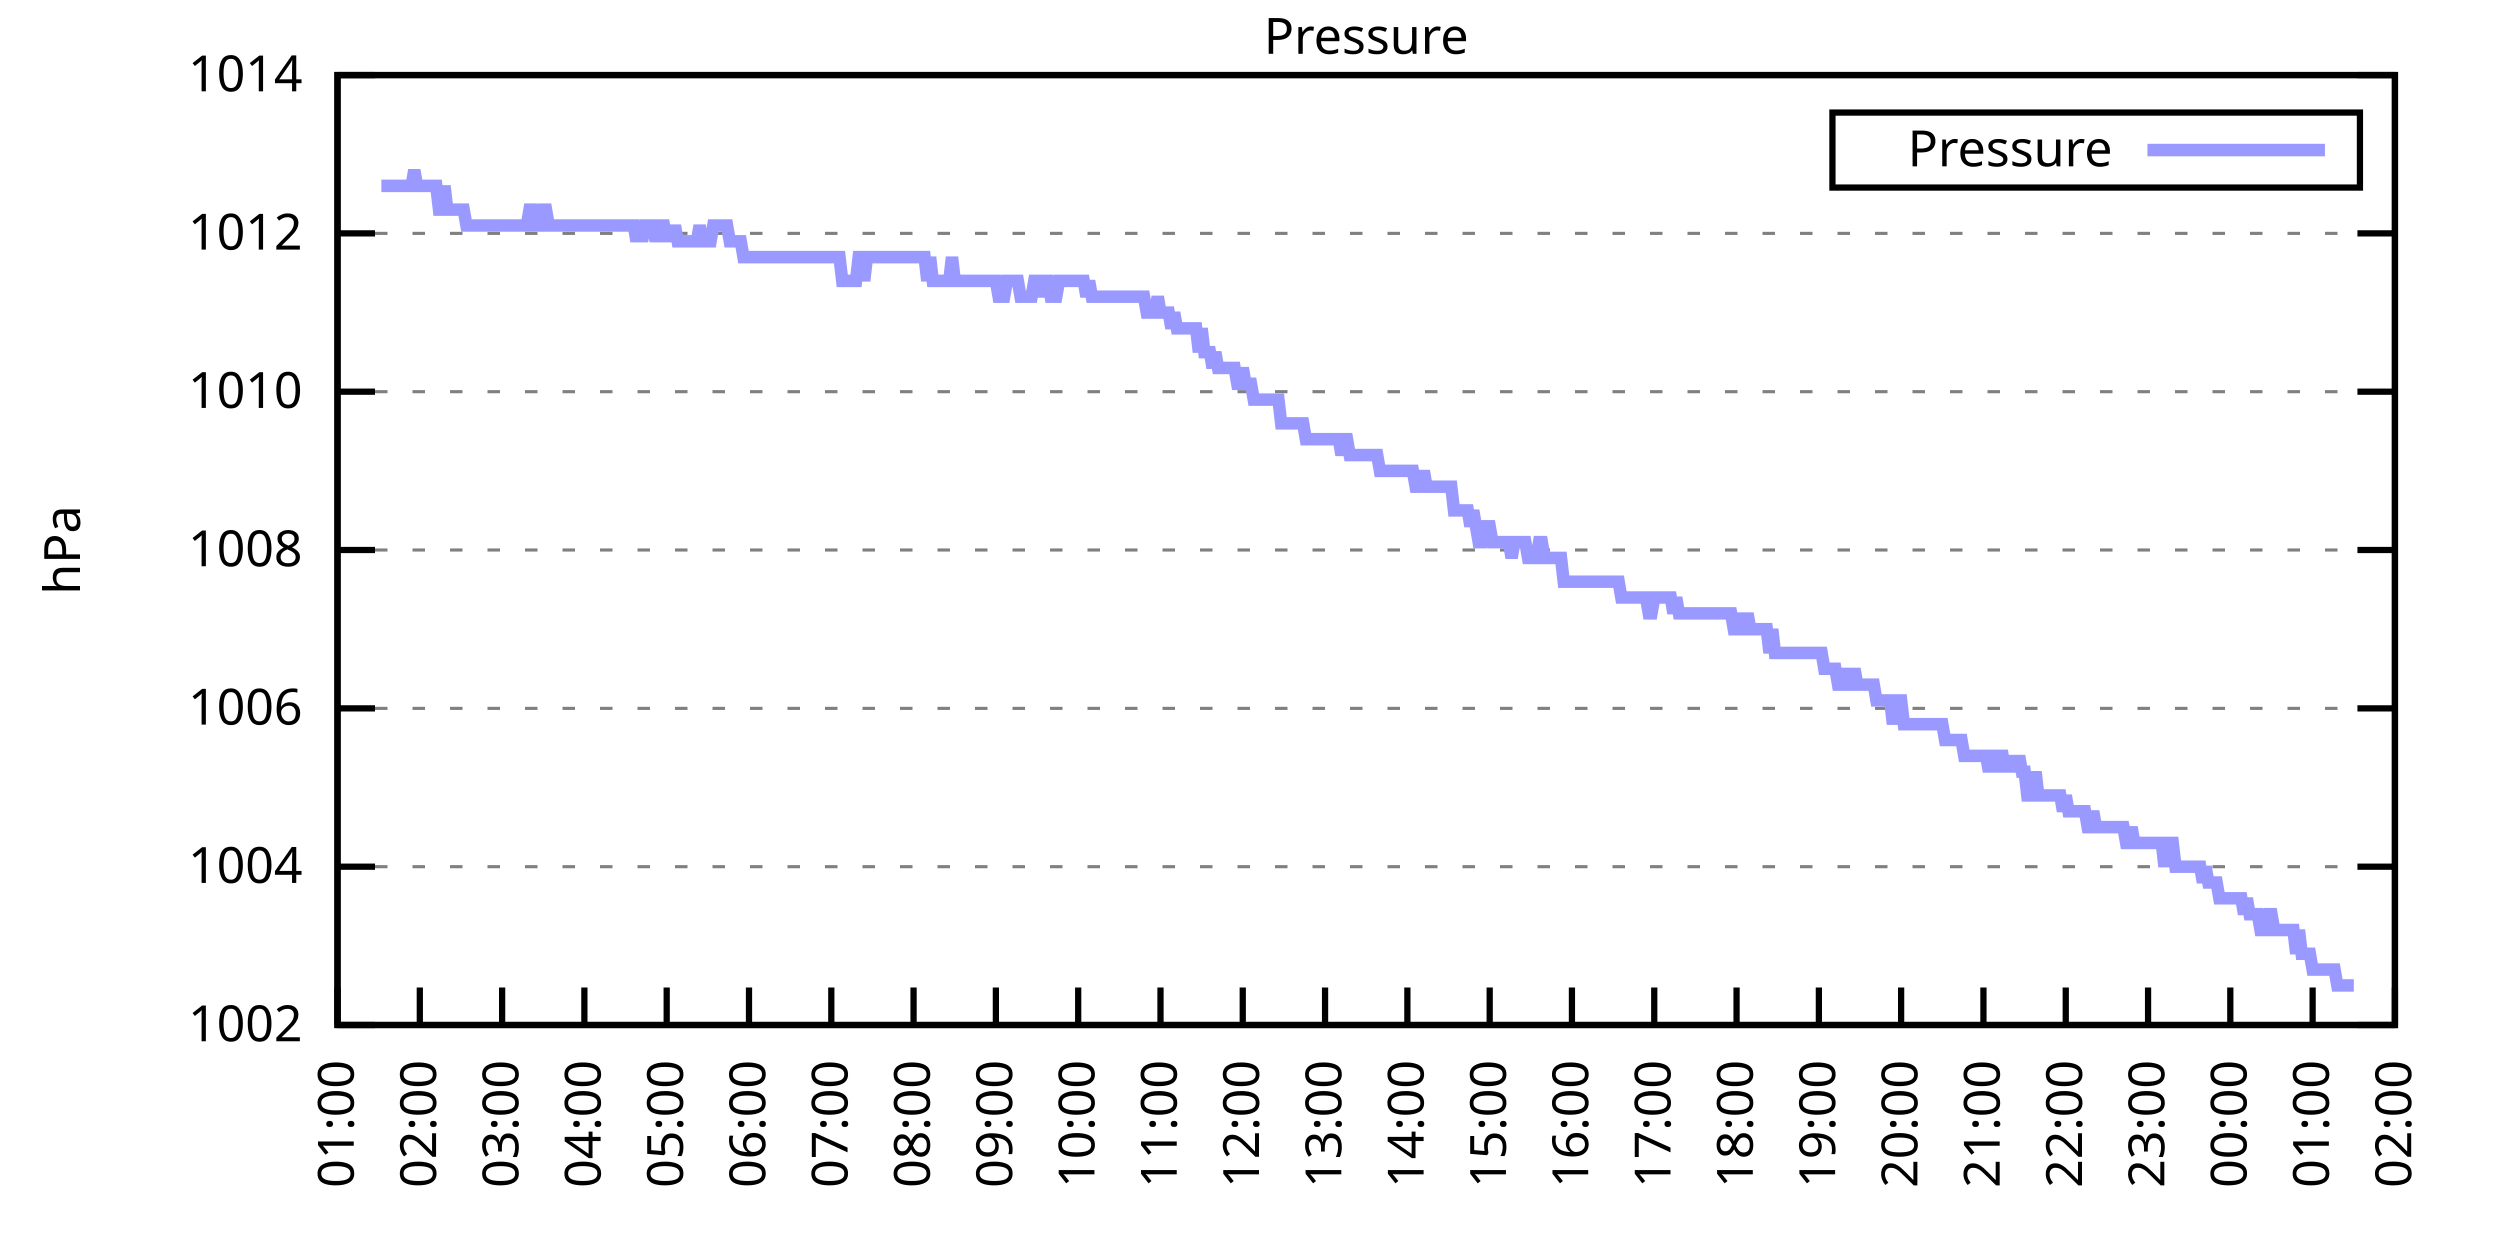
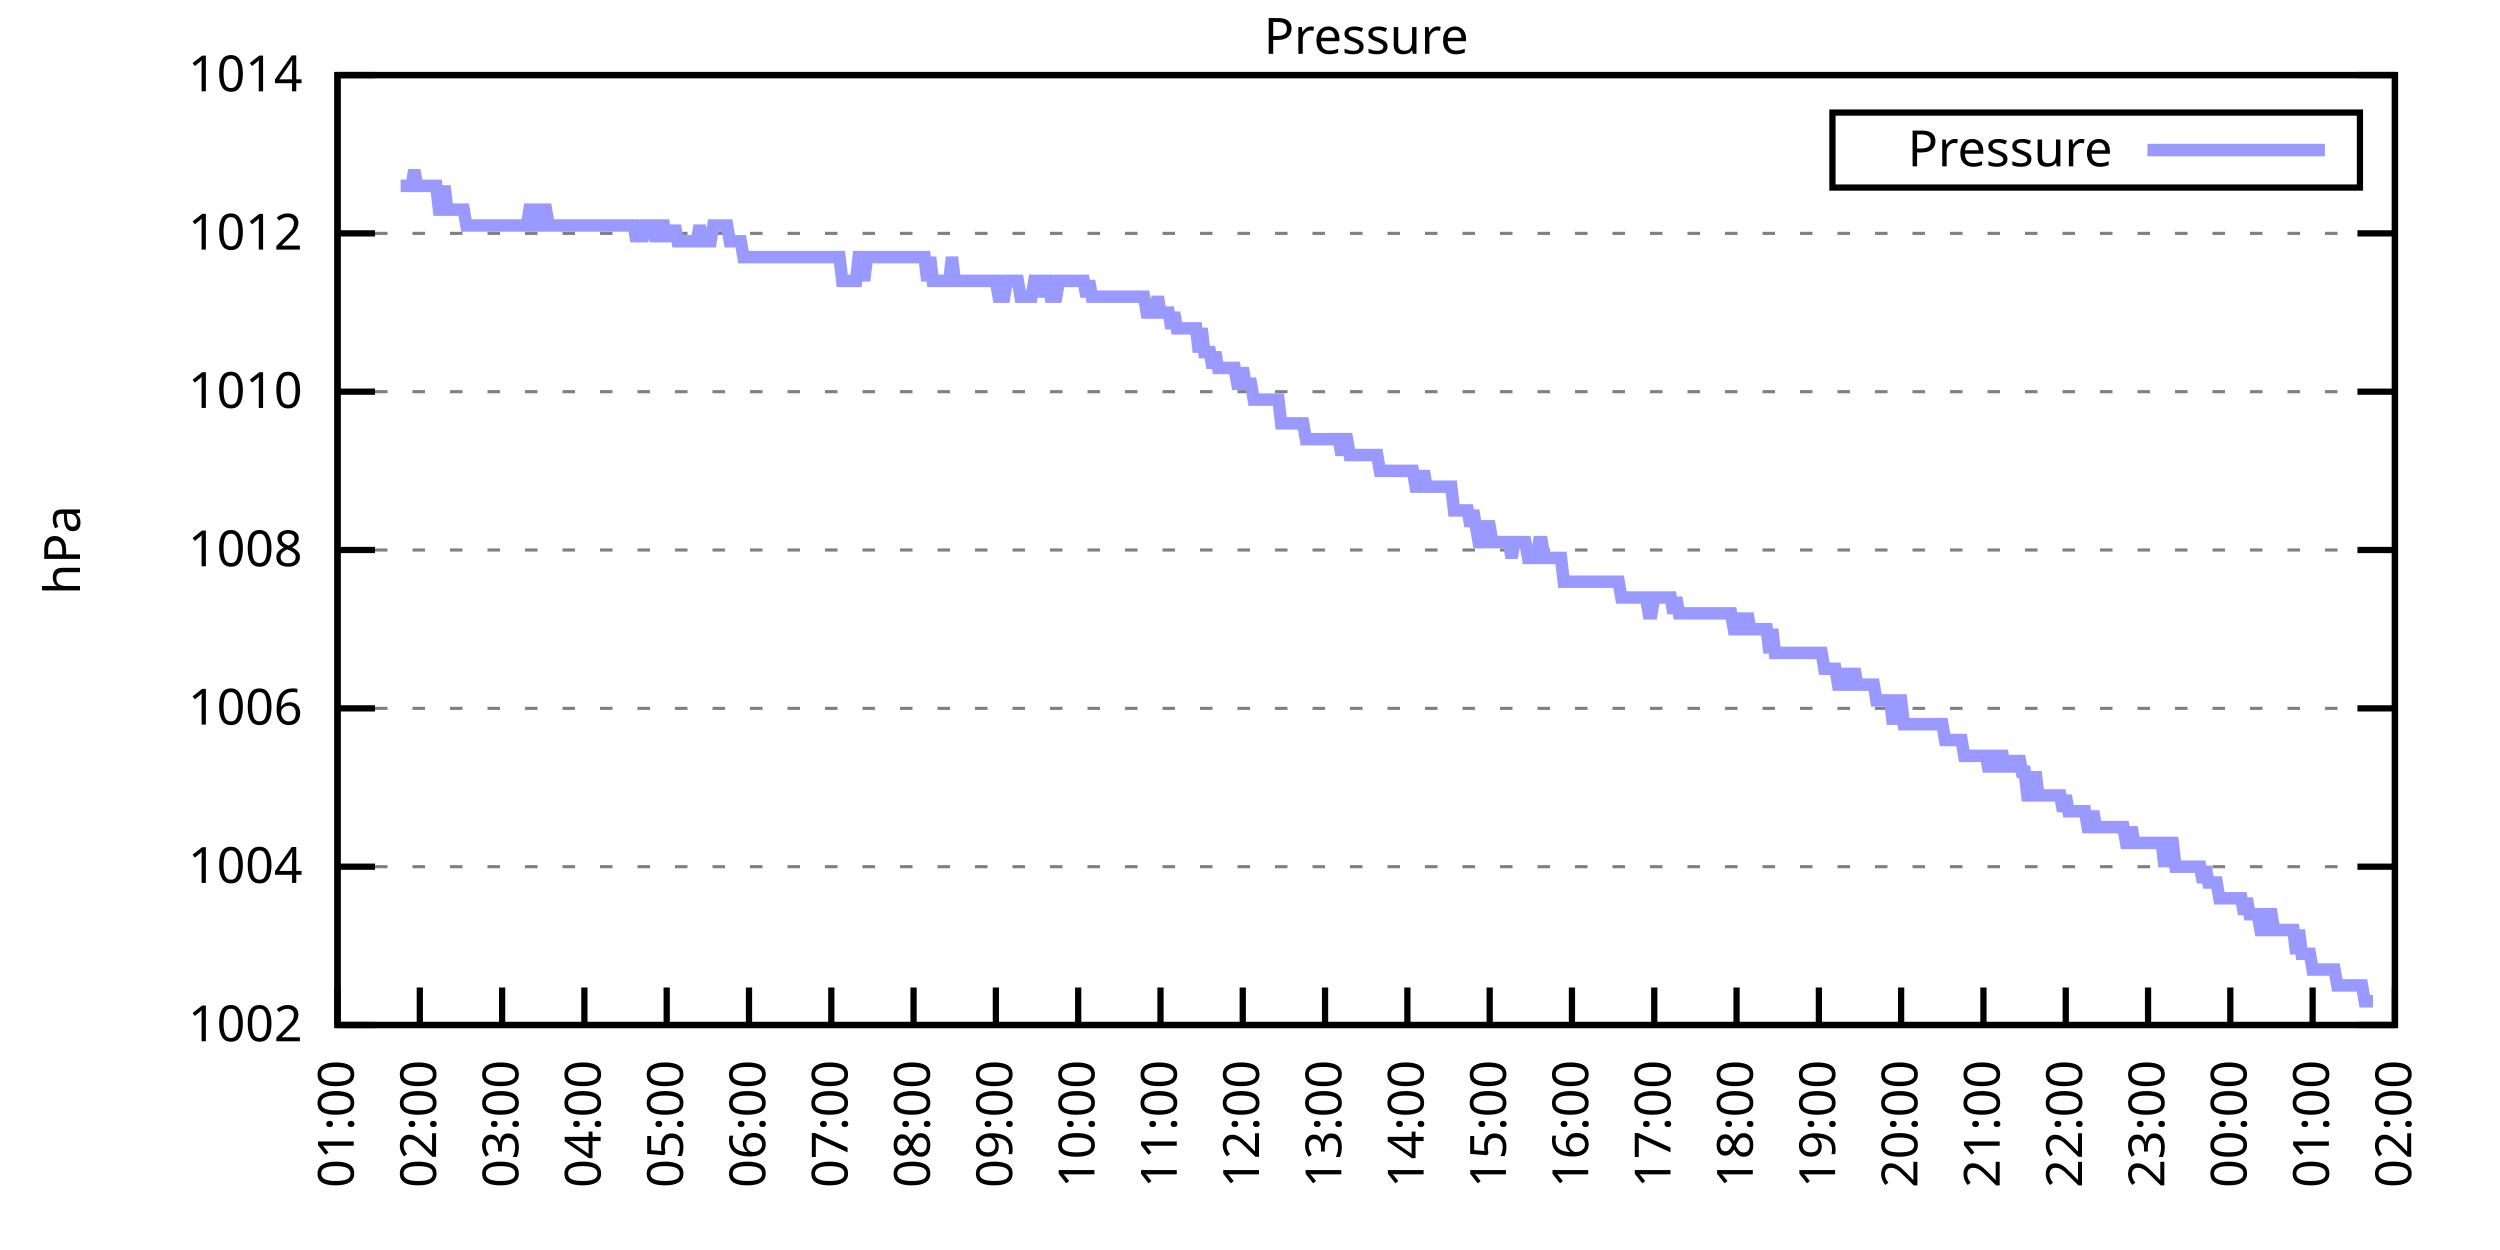
<svg xmlns="http://www.w3.org/2000/svg" xmlns:xlink="http://www.w3.org/1999/xlink" width="400" height="200" viewBox="0 0 400 200">
  <g id="gnuplot_canvas">
    <rect x="0" y="0" width="400" height="200" fill="none" />
    <defs>
      <circle id="gpDot" r="0.5" stroke-width="0.5" stroke="currentColor" />
      <path id="gpPt0" stroke-width="0.333" stroke="currentColor" d="M-1,0 h2 M0,-1 v2" />
      <path id="gpPt1" stroke-width="0.333" stroke="currentColor" d="M-1,-1 L1,1 M1,-1 L-1,1" />
      <path id="gpPt2" stroke-width="0.333" stroke="currentColor" d="M-1,0 L1,0 M0,-1 L0,1 M-1,-1 L1,1 M-1,1 L1,-1" />
      <rect id="gpPt3" stroke-width="0.333" stroke="currentColor" x="-1" y="-1" width="2" height="2" />
      <rect id="gpPt4" stroke-width="0.333" stroke="currentColor" fill="currentColor" x="-1" y="-1" width="2" height="2" />
      <circle id="gpPt5" stroke-width="0.333" stroke="currentColor" cx="0" cy="0" r="1" />
      <use xlink:href="#gpPt5" id="gpPt6" fill="currentColor" stroke="none" />
      <path id="gpPt7" stroke-width="0.333" stroke="currentColor" d="M0,-1.33 L-1.33,0.67 L1.33,0.67 z" />
      <use xlink:href="#gpPt7" id="gpPt8" fill="currentColor" stroke="none" />
      <use xlink:href="#gpPt7" id="gpPt9" stroke="currentColor" transform="rotate(180)" />
      <use xlink:href="#gpPt9" id="gpPt10" fill="currentColor" stroke="none" />
      <use xlink:href="#gpPt3" id="gpPt11" stroke="currentColor" transform="rotate(45)" />
      <use xlink:href="#gpPt11" id="gpPt12" fill="currentColor" stroke="none" />
      <path id="gpPt13" stroke-width="0.333" stroke="currentColor" d="M0,1.330 L1.265,0.411 L0.782,-1.067 L-0.782,-1.076 L-1.265,0.411 z" />
      <use xlink:href="#gpPt13" id="gpPt14" fill="currentColor" stroke="none" />
      <filter id="textbox" filterUnits="objectBoundingBox" x="0" y="0" height="1" width="1">
        <feFlood flood-color="white" flood-opacity="1" result="bgnd" />
        <feComposite in="SourceGraphic" in2="bgnd" operator="atop" />
      </filter>
      <filter id="greybox" filterUnits="objectBoundingBox" x="0" y="0" height="1" width="1">
        <feFlood flood-color="lightgrey" flood-opacity="1" result="grey" />
        <feComposite in="SourceGraphic" in2="grey" operator="atop" />
      </filter>
    </defs>
    <g fill="none" color="white" stroke="currentColor" stroke-width="1.00" stroke-linecap="butt" stroke-linejoin="miter">
</g>
    <g fill="none" color="black" stroke="currentColor" stroke-width="1.00" stroke-linecap="butt" stroke-linejoin="miter">
      <g stroke="none" shape-rendering="crispEdges">
        <polygon fill="rgb(255, 255, 255)" points="54.00,164.00 383.18,164.00 383.18,12.02 54.00,12.02 " />
      </g>
    </g>
    <g fill="none" color="black" stroke="currentColor" stroke-width="1.00" stroke-linecap="butt" stroke-linejoin="miter">
</g>
    <g fill="none" color="black" stroke="black" stroke-width="0.50" stroke-linecap="butt" stroke-linejoin="miter">
</g>
    <g fill="none" color="gray" stroke="currentColor" stroke-width="0.50" stroke-linecap="butt" stroke-linejoin="miter">
      <path stroke="gray" stroke-dasharray="2,4" class="gridline" d="M54.00,164.00 L383.19,164.00  " />
    </g>
    <g fill="none" color="gray" stroke="gray" stroke-width="1.00" stroke-linecap="butt" stroke-linejoin="miter">
</g>
    <g fill="none" color="black" stroke="currentColor" stroke-width="1.00" stroke-linecap="butt" stroke-linejoin="miter">
      <path stroke="black" d="M54.00,164.00 L60.00,164.00 M383.19,164.00 L377.19,164.00  " />
      <g transform="translate(48.40,166.60)" stroke="none" fill="black" font-family="Sans" font-size="8.00" text-anchor="end">
        <text>
          <tspan font-family="Sans"> 1002</tspan>
        </text>
      </g>
    </g>
    <g fill="none" color="black" stroke="currentColor" stroke-width="1.00" stroke-linecap="butt" stroke-linejoin="miter">
</g>
    <g fill="none" color="black" stroke="black" stroke-width="0.50" stroke-linecap="butt" stroke-linejoin="miter">
</g>
    <g fill="none" color="gray" stroke="currentColor" stroke-width="0.50" stroke-linecap="butt" stroke-linejoin="miter">
      <path stroke="gray" stroke-dasharray="2,4" class="gridline" d="M54.00,138.67 L383.19,138.67  " />
    </g>
    <g fill="none" color="gray" stroke="gray" stroke-width="1.00" stroke-linecap="butt" stroke-linejoin="miter">
</g>
    <g fill="none" color="black" stroke="currentColor" stroke-width="1.00" stroke-linecap="butt" stroke-linejoin="miter">
      <path stroke="black" d="M54.00,138.67 L60.00,138.67 M383.19,138.67 L377.19,138.67  " />
      <g transform="translate(48.40,141.27)" stroke="none" fill="black" font-family="Sans" font-size="8.00" text-anchor="end">
        <text>
          <tspan font-family="Sans"> 1004</tspan>
        </text>
      </g>
    </g>
    <g fill="none" color="black" stroke="currentColor" stroke-width="1.00" stroke-linecap="butt" stroke-linejoin="miter">
</g>
    <g fill="none" color="black" stroke="black" stroke-width="0.50" stroke-linecap="butt" stroke-linejoin="miter">
</g>
    <g fill="none" color="gray" stroke="currentColor" stroke-width="0.50" stroke-linecap="butt" stroke-linejoin="miter">
      <path stroke="gray" stroke-dasharray="2,4" class="gridline" d="M54.00,113.34 L383.19,113.34  " />
    </g>
    <g fill="none" color="gray" stroke="gray" stroke-width="1.00" stroke-linecap="butt" stroke-linejoin="miter">
</g>
    <g fill="none" color="black" stroke="currentColor" stroke-width="1.00" stroke-linecap="butt" stroke-linejoin="miter">
      <path stroke="black" d="M54.00,113.34 L60.00,113.34 M383.19,113.34 L377.19,113.34  " />
      <g transform="translate(48.40,115.94)" stroke="none" fill="black" font-family="Sans" font-size="8.00" text-anchor="end">
        <text>
          <tspan font-family="Sans"> 1006</tspan>
        </text>
      </g>
    </g>
    <g fill="none" color="black" stroke="currentColor" stroke-width="1.00" stroke-linecap="butt" stroke-linejoin="miter">
</g>
    <g fill="none" color="black" stroke="black" stroke-width="0.50" stroke-linecap="butt" stroke-linejoin="miter">
</g>
    <g fill="none" color="gray" stroke="currentColor" stroke-width="0.50" stroke-linecap="butt" stroke-linejoin="miter">
      <path stroke="gray" stroke-dasharray="2,4" class="gridline" d="M54.00,88.00 L383.19,88.00  " />
    </g>
    <g fill="none" color="gray" stroke="gray" stroke-width="1.00" stroke-linecap="butt" stroke-linejoin="miter">
</g>
    <g fill="none" color="black" stroke="currentColor" stroke-width="1.00" stroke-linecap="butt" stroke-linejoin="miter">
      <path stroke="black" d="M54.00,88.00 L60.00,88.00 M383.19,88.00 L377.19,88.00  " />
      <g transform="translate(48.40,90.60)" stroke="none" fill="black" font-family="Sans" font-size="8.00" text-anchor="end">
        <text>
          <tspan font-family="Sans"> 1008</tspan>
        </text>
      </g>
    </g>
    <g fill="none" color="black" stroke="currentColor" stroke-width="1.00" stroke-linecap="butt" stroke-linejoin="miter">
</g>
    <g fill="none" color="black" stroke="black" stroke-width="0.50" stroke-linecap="butt" stroke-linejoin="miter">
</g>
    <g fill="none" color="gray" stroke="currentColor" stroke-width="0.50" stroke-linecap="butt" stroke-linejoin="miter">
      <path stroke="gray" stroke-dasharray="2,4" class="gridline" d="M54.00,62.67 L383.19,62.67  " />
    </g>
    <g fill="none" color="gray" stroke="gray" stroke-width="1.00" stroke-linecap="butt" stroke-linejoin="miter">
</g>
    <g fill="none" color="black" stroke="currentColor" stroke-width="1.00" stroke-linecap="butt" stroke-linejoin="miter">
      <path stroke="black" d="M54.00,62.67 L60.00,62.67 M383.19,62.67 L377.19,62.67  " />
      <g transform="translate(48.40,65.27)" stroke="none" fill="black" font-family="Sans" font-size="8.00" text-anchor="end">
        <text>
          <tspan font-family="Sans"> 1010</tspan>
        </text>
      </g>
    </g>
    <g fill="none" color="black" stroke="currentColor" stroke-width="1.00" stroke-linecap="butt" stroke-linejoin="miter">
</g>
    <g fill="none" color="black" stroke="black" stroke-width="0.50" stroke-linecap="butt" stroke-linejoin="miter">
</g>
    <g fill="none" color="gray" stroke="currentColor" stroke-width="0.50" stroke-linecap="butt" stroke-linejoin="miter">
      <path stroke="gray" stroke-dasharray="2,4" class="gridline" d="M54.00,37.34 L383.19,37.34  " />
    </g>
    <g fill="none" color="gray" stroke="gray" stroke-width="1.00" stroke-linecap="butt" stroke-linejoin="miter">
</g>
    <g fill="none" color="black" stroke="currentColor" stroke-width="1.00" stroke-linecap="butt" stroke-linejoin="miter">
      <path stroke="black" d="M54.00,37.34 L60.00,37.34 M383.19,37.34 L377.19,37.34  " />
      <g transform="translate(48.40,39.94)" stroke="none" fill="black" font-family="Sans" font-size="8.00" text-anchor="end">
        <text>
          <tspan font-family="Sans"> 1012</tspan>
        </text>
      </g>
    </g>
    <g fill="none" color="black" stroke="currentColor" stroke-width="1.00" stroke-linecap="butt" stroke-linejoin="miter">
</g>
    <g fill="none" color="black" stroke="black" stroke-width="0.50" stroke-linecap="butt" stroke-linejoin="miter">
</g>
    <g fill="none" color="gray" stroke="currentColor" stroke-width="0.50" stroke-linecap="butt" stroke-linejoin="miter">
      <path stroke="gray" stroke-dasharray="2,4" class="gridline" d="M54.00,12.01 L383.19,12.01  " />
    </g>
    <g fill="none" color="gray" stroke="gray" stroke-width="1.00" stroke-linecap="butt" stroke-linejoin="miter">
</g>
    <g fill="none" color="black" stroke="currentColor" stroke-width="1.00" stroke-linecap="butt" stroke-linejoin="miter">
      <path stroke="black" d="M54.00,12.01 L60.00,12.01 M383.19,12.01 L377.19,12.01  " />
      <g transform="translate(48.40,14.61)" stroke="none" fill="black" font-family="Sans" font-size="8.00" text-anchor="end">
        <text>
          <tspan font-family="Sans"> 1014</tspan>
        </text>
      </g>
    </g>
    <g fill="none" color="black" stroke="currentColor" stroke-width="1.00" stroke-linecap="butt" stroke-linejoin="miter">
      <path stroke="black" d="M54.00,164.00 L54.00,158.00  " />
      <g transform="translate(56.60,169.60) rotate(270.00)" stroke="none" fill="black" font-family="Sans" font-size="8.00" text-anchor="end">
        <text>
          <tspan font-family="Sans">01:00</tspan>
        </text>
      </g>
    </g>
    <g fill="none" color="black" stroke="currentColor" stroke-width="1.00" stroke-linecap="butt" stroke-linejoin="miter">
      <path stroke="black" d="M67.17,164.00 L67.17,158.00  " />
      <g transform="translate(69.77,169.60) rotate(270.00)" stroke="none" fill="black" font-family="Sans" font-size="8.00" text-anchor="end">
        <text>
          <tspan font-family="Sans">02:00</tspan>
        </text>
      </g>
    </g>
    <g fill="none" color="black" stroke="currentColor" stroke-width="1.00" stroke-linecap="butt" stroke-linejoin="miter">
      <path stroke="black" d="M80.34,164.00 L80.34,158.00  " />
      <g transform="translate(82.94,169.60) rotate(270.00)" stroke="none" fill="black" font-family="Sans" font-size="8.00" text-anchor="end">
        <text>
          <tspan font-family="Sans">03:00</tspan>
        </text>
      </g>
    </g>
    <g fill="none" color="black" stroke="currentColor" stroke-width="1.00" stroke-linecap="butt" stroke-linejoin="miter">
      <path stroke="black" d="M93.50,164.00 L93.50,158.00  " />
      <g transform="translate(96.10,169.60) rotate(270.00)" stroke="none" fill="black" font-family="Sans" font-size="8.00" text-anchor="end">
        <text>
          <tspan font-family="Sans">04:00</tspan>
        </text>
      </g>
    </g>
    <g fill="none" color="black" stroke="currentColor" stroke-width="1.00" stroke-linecap="butt" stroke-linejoin="miter">
      <path stroke="black" d="M106.67,164.00 L106.67,158.00  " />
      <g transform="translate(109.27,169.60) rotate(270.00)" stroke="none" fill="black" font-family="Sans" font-size="8.00" text-anchor="end">
        <text>
          <tspan font-family="Sans">05:00</tspan>
        </text>
      </g>
    </g>
    <g fill="none" color="black" stroke="currentColor" stroke-width="1.00" stroke-linecap="butt" stroke-linejoin="miter">
      <path stroke="black" d="M119.84,164.00 L119.84,158.00  " />
      <g transform="translate(122.44,169.60) rotate(270.00)" stroke="none" fill="black" font-family="Sans" font-size="8.00" text-anchor="end">
        <text>
          <tspan font-family="Sans">06:00</tspan>
        </text>
      </g>
    </g>
    <g fill="none" color="black" stroke="currentColor" stroke-width="1.00" stroke-linecap="butt" stroke-linejoin="miter">
      <path stroke="black" d="M133.01,164.00 L133.01,158.00  " />
      <g transform="translate(135.61,169.60) rotate(270.00)" stroke="none" fill="black" font-family="Sans" font-size="8.00" text-anchor="end">
        <text>
          <tspan font-family="Sans">07:00</tspan>
        </text>
      </g>
    </g>
    <g fill="none" color="black" stroke="currentColor" stroke-width="1.00" stroke-linecap="butt" stroke-linejoin="miter">
      <path stroke="black" d="M146.17,164.00 L146.17,158.00  " />
      <g transform="translate(148.77,169.60) rotate(270.00)" stroke="none" fill="black" font-family="Sans" font-size="8.00" text-anchor="end">
        <text>
          <tspan font-family="Sans">08:00</tspan>
        </text>
      </g>
    </g>
    <g fill="none" color="black" stroke="currentColor" stroke-width="1.00" stroke-linecap="butt" stroke-linejoin="miter">
      <path stroke="black" d="M159.34,164.00 L159.34,158.00  " />
      <g transform="translate(161.94,169.60) rotate(270.00)" stroke="none" fill="black" font-family="Sans" font-size="8.00" text-anchor="end">
        <text>
          <tspan font-family="Sans">09:00</tspan>
        </text>
      </g>
    </g>
    <g fill="none" color="black" stroke="currentColor" stroke-width="1.00" stroke-linecap="butt" stroke-linejoin="miter">
      <path stroke="black" d="M172.51,164.00 L172.51,158.00  " />
      <g transform="translate(175.11,169.60) rotate(270.00)" stroke="none" fill="black" font-family="Sans" font-size="8.00" text-anchor="end">
        <text>
          <tspan font-family="Sans">10:00</tspan>
        </text>
      </g>
    </g>
    <g fill="none" color="black" stroke="currentColor" stroke-width="1.00" stroke-linecap="butt" stroke-linejoin="miter">
      <path stroke="black" d="M185.68,164.00 L185.68,158.00  " />
      <g transform="translate(188.28,169.60) rotate(270.00)" stroke="none" fill="black" font-family="Sans" font-size="8.00" text-anchor="end">
        <text>
          <tspan font-family="Sans">11:00</tspan>
        </text>
      </g>
    </g>
    <g fill="none" color="black" stroke="currentColor" stroke-width="1.00" stroke-linecap="butt" stroke-linejoin="miter">
      <path stroke="black" d="M198.84,164.00 L198.84,158.00  " />
      <g transform="translate(201.44,169.60) rotate(270.00)" stroke="none" fill="black" font-family="Sans" font-size="8.00" text-anchor="end">
        <text>
          <tspan font-family="Sans">12:00</tspan>
        </text>
      </g>
    </g>
    <g fill="none" color="black" stroke="currentColor" stroke-width="1.00" stroke-linecap="butt" stroke-linejoin="miter">
      <path stroke="black" d="M212.01,164.00 L212.01,158.00  " />
      <g transform="translate(214.61,169.60) rotate(270.00)" stroke="none" fill="black" font-family="Sans" font-size="8.00" text-anchor="end">
        <text>
          <tspan font-family="Sans">13:00</tspan>
        </text>
      </g>
    </g>
    <g fill="none" color="black" stroke="currentColor" stroke-width="1.00" stroke-linecap="butt" stroke-linejoin="miter">
      <path stroke="black" d="M225.18,164.00 L225.18,158.00  " />
      <g transform="translate(227.78,169.60) rotate(270.00)" stroke="none" fill="black" font-family="Sans" font-size="8.00" text-anchor="end">
        <text>
          <tspan font-family="Sans">14:00</tspan>
        </text>
      </g>
    </g>
    <g fill="none" color="black" stroke="currentColor" stroke-width="1.00" stroke-linecap="butt" stroke-linejoin="miter">
      <path stroke="black" d="M238.35,164.00 L238.35,158.00  " />
      <g transform="translate(240.95,169.60) rotate(270.00)" stroke="none" fill="black" font-family="Sans" font-size="8.00" text-anchor="end">
        <text>
          <tspan font-family="Sans">15:00</tspan>
        </text>
      </g>
    </g>
    <g fill="none" color="black" stroke="currentColor" stroke-width="1.00" stroke-linecap="butt" stroke-linejoin="miter">
      <path stroke="black" d="M251.51,164.00 L251.51,158.00  " />
      <g transform="translate(254.11,169.60) rotate(270.00)" stroke="none" fill="black" font-family="Sans" font-size="8.00" text-anchor="end">
        <text>
          <tspan font-family="Sans">16:00</tspan>
        </text>
      </g>
    </g>
    <g fill="none" color="black" stroke="currentColor" stroke-width="1.00" stroke-linecap="butt" stroke-linejoin="miter">
      <path stroke="black" d="M264.68,164.00 L264.68,158.00  " />
      <g transform="translate(267.28,169.60) rotate(270.00)" stroke="none" fill="black" font-family="Sans" font-size="8.00" text-anchor="end">
        <text>
          <tspan font-family="Sans">17:00</tspan>
        </text>
      </g>
    </g>
    <g fill="none" color="black" stroke="currentColor" stroke-width="1.00" stroke-linecap="butt" stroke-linejoin="miter">
      <path stroke="black" d="M277.85,164.00 L277.85,158.00  " />
      <g transform="translate(280.45,169.60) rotate(270.00)" stroke="none" fill="black" font-family="Sans" font-size="8.00" text-anchor="end">
        <text>
          <tspan font-family="Sans">18:00</tspan>
        </text>
      </g>
    </g>
    <g fill="none" color="black" stroke="currentColor" stroke-width="1.00" stroke-linecap="butt" stroke-linejoin="miter">
      <path stroke="black" d="M291.02,164.00 L291.02,158.00  " />
      <g transform="translate(293.62,169.60) rotate(270.00)" stroke="none" fill="black" font-family="Sans" font-size="8.00" text-anchor="end">
        <text>
          <tspan font-family="Sans">19:00</tspan>
        </text>
      </g>
    </g>
    <g fill="none" color="black" stroke="currentColor" stroke-width="1.00" stroke-linecap="butt" stroke-linejoin="miter">
      <path stroke="black" d="M304.18,164.00 L304.18,158.00  " />
      <g transform="translate(306.78,169.60) rotate(270.00)" stroke="none" fill="black" font-family="Sans" font-size="8.00" text-anchor="end">
        <text>
          <tspan font-family="Sans">20:00</tspan>
        </text>
      </g>
    </g>
    <g fill="none" color="black" stroke="currentColor" stroke-width="1.00" stroke-linecap="butt" stroke-linejoin="miter">
      <path stroke="black" d="M317.35,164.00 L317.35,158.00  " />
      <g transform="translate(319.95,169.60) rotate(270.00)" stroke="none" fill="black" font-family="Sans" font-size="8.00" text-anchor="end">
        <text>
          <tspan font-family="Sans">21:00</tspan>
        </text>
      </g>
    </g>
    <g fill="none" color="black" stroke="currentColor" stroke-width="1.00" stroke-linecap="butt" stroke-linejoin="miter">
      <path stroke="black" d="M330.52,164.00 L330.52,158.00  " />
      <g transform="translate(333.12,169.60) rotate(270.00)" stroke="none" fill="black" font-family="Sans" font-size="8.00" text-anchor="end">
        <text>
          <tspan font-family="Sans">22:00</tspan>
        </text>
      </g>
    </g>
    <g fill="none" color="black" stroke="currentColor" stroke-width="1.00" stroke-linecap="butt" stroke-linejoin="miter">
      <path stroke="black" d="M343.69,164.00 L343.69,158.00  " />
      <g transform="translate(346.29,169.60) rotate(270.00)" stroke="none" fill="black" font-family="Sans" font-size="8.00" text-anchor="end">
        <text>
          <tspan font-family="Sans">23:00</tspan>
        </text>
      </g>
    </g>
    <g fill="none" color="black" stroke="currentColor" stroke-width="1.00" stroke-linecap="butt" stroke-linejoin="miter">
      <path stroke="black" d="M356.85,164.00 L356.85,158.00  " />
      <g transform="translate(359.45,169.60) rotate(270.00)" stroke="none" fill="black" font-family="Sans" font-size="8.00" text-anchor="end">
        <text>
          <tspan font-family="Sans">00:00</tspan>
        </text>
      </g>
    </g>
    <g fill="none" color="black" stroke="currentColor" stroke-width="1.00" stroke-linecap="butt" stroke-linejoin="miter">
      <path stroke="black" d="M370.02,164.00 L370.02,158.00  " />
      <g transform="translate(372.62,169.60) rotate(270.00)" stroke="none" fill="black" font-family="Sans" font-size="8.00" text-anchor="end">
        <text>
          <tspan font-family="Sans">01:00</tspan>
        </text>
      </g>
    </g>
    <g fill="none" color="black" stroke="currentColor" stroke-width="1.00" stroke-linecap="butt" stroke-linejoin="miter">
      <path stroke="black" d="M383.19,164.00 L383.19,158.00  " />
      <g transform="translate(385.79,169.60) rotate(270.00)" stroke="none" fill="black" font-family="Sans" font-size="8.00" text-anchor="end">
        <text>
          <tspan font-family="Sans">02:00</tspan>
        </text>
      </g>
    </g>
    <g fill="none" color="black" stroke="currentColor" stroke-width="1.00" stroke-linecap="butt" stroke-linejoin="miter">
</g>
    <g fill="none" color="black" stroke="currentColor" stroke-width="1.00" stroke-linecap="butt" stroke-linejoin="miter">
      <path stroke="black" d="M54.00,12.01 L54.00,164.00 L383.19,164.00 L383.19,12.01 L54.00,12.01 Z  " />
    </g>
    <g fill="none" color="black" stroke="currentColor" stroke-width="1.00" stroke-linecap="butt" stroke-linejoin="miter">
</g>
    <g fill="none" color="black" stroke="currentColor" stroke-width="1.00" stroke-linecap="butt" stroke-linejoin="miter">
      <path stroke="black" d="M293.19,30.01 L293.19,18.01 L377.59,18.01 L377.59,30.01 L293.19,30.01 Z  " />
    </g>
    <g id="Pressure_plot_1">
      <g fill="none" color="white" stroke="black" stroke-width="2.00" stroke-linecap="butt" stroke-linejoin="miter">
</g>
      <g fill="none" color="black" stroke="currentColor" stroke-width="2.00" stroke-linecap="butt" stroke-linejoin="miter">
        <g transform="translate(337.99,26.61)" stroke="none" fill="black" font-family="Sans" font-size="8.00" text-anchor="end">
          <text>
            <tspan font-family="Sans">Pressure</tspan>
          </text>
        </g>
      </g>
      <g fill="none" color="black" stroke="currentColor" stroke-width="2.00" stroke-linecap="butt" stroke-linejoin="miter">
-         <path stroke="rgb(153, 153, 255)" d="M343.59,24.01 L371.99,24.01 M61.02,29.74 L61.46,29.74 L61.90,29.74 L62.34,29.74 L62.78,29.74 L63.22,29.74   L63.66,29.74 L64.10,29.74 L64.53,29.74 L64.97,29.74 L65.41,29.74 L65.85,29.74 L66.29,27.21 L66.73,29.74   L67.17,29.74 L67.61,29.74 L68.05,29.74 L68.48,29.74 L68.92,29.74 L69.36,29.74 L69.80,29.74 L70.24,33.54   L70.68,33.54 L71.12,29.74 L71.56,33.54 L72.00,33.54 L72.43,33.54 L72.87,33.54 L73.31,33.54 L73.75,33.54   L74.19,33.54 L74.63,36.08 L75.07,36.08 L75.51,36.08 L75.95,36.08 L76.38,36.08 L76.82,36.08 L77.26,36.08   L77.70,36.08 L78.14,36.08 L78.58,36.08 L79.02,36.08 L79.46,36.08 L79.90,36.08 L80.34,36.08 L80.77,36.08   L81.21,36.08 L81.65,36.08 L82.09,36.08 L82.53,36.08 L82.97,36.08 L83.41,36.08 L83.85,36.08 L84.29,36.08   L84.72,33.54 L85.16,33.54 L85.60,36.08 L86.04,36.08 L86.48,36.08 L86.92,33.54 L87.36,33.54 L87.80,36.08   L88.24,36.08 L88.67,36.08 L89.11,36.08 L89.55,36.08 L89.99,36.08 L90.43,36.08 L90.87,36.08 L91.31,36.08   L91.75,36.08 L92.19,36.08 L92.62,36.08 L93.06,36.08 L93.50,36.08 L93.94,36.08 L94.38,36.08 L94.82,36.08   L95.26,36.08 L95.70,36.08 L96.14,36.08 L96.58,36.08 L97.01,36.08 L97.45,36.08 L97.89,36.08 L98.33,36.08   L98.77,36.08 L99.21,36.08 L99.65,36.08 L100.09,36.08 L100.53,36.08 L100.96,36.08 L101.40,36.08 L101.84,38.61   L102.28,36.08 L102.72,38.61 L103.16,36.08 L103.60,36.08 L104.04,36.08 L104.48,36.08 L104.91,38.61 L105.35,36.08   L105.79,36.08 L106.23,36.08 L106.67,38.61 L107.11,36.08 L107.55,38.61 L107.99,36.08 L108.43,38.61 L108.87,38.61   L109.30,38.61 L109.74,38.61 L110.18,38.61 L110.62,38.61 L111.06,38.61 L111.50,38.61 L111.94,36.08 L112.38,38.61   L112.82,38.61 L113.25,38.61 L113.69,38.61 L114.13,36.08 L114.57,36.08 L115.01,36.08 L115.45,36.08 L115.89,36.08   L116.33,36.08 L116.77,38.61 L117.20,38.61 L117.64,38.61 L118.08,38.61 L118.52,38.61 L118.96,41.14 L119.40,41.14   L119.84,41.14 L120.28,41.14 L120.72,41.14 L121.15,41.14 L121.59,41.14 L122.03,41.14 L122.47,41.14 L122.91,41.14   L123.35,41.14 L123.79,41.14 L124.23,41.14 L124.67,41.14 L125.11,41.14 L125.54,41.14 L125.98,41.14 L126.42,41.14   L126.86,41.14 L127.30,41.14 L127.74,41.14 L128.18,41.14 L128.62,41.14 L129.06,41.14 L129.49,41.14 L129.93,41.14   L130.37,41.14 L130.81,41.14 L131.25,41.14 L131.69,41.14 L132.13,41.14 L132.57,41.14 L133.01,41.14 L133.44,41.14   L133.88,41.14 L134.32,41.14 L134.76,44.94 L135.20,44.94 L135.64,44.94 L136.08,44.94 L136.52,44.94 L136.96,44.94   L137.39,41.14 L137.83,41.14 L138.27,44.94 L138.71,41.14 L139.15,41.14 L139.59,41.14 L140.03,41.14 L140.47,41.14   L140.91,41.14 L141.35,41.14 L141.78,41.14 L142.22,41.14 L142.66,41.14 L143.10,41.14 L143.54,41.14 L143.98,41.14   L144.42,41.14 L144.86,41.14 L145.30,41.14 L145.73,41.14 L146.17,41.14 L146.61,41.14 L147.05,41.14 L147.49,41.14   L147.93,41.14 L148.37,44.94 L148.81,41.14 L149.25,44.94 L149.68,44.94 L150.12,44.94 L150.56,44.94 L151.00,44.94   L151.44,44.94 L151.88,44.94 L152.32,41.14 L152.76,44.94 L153.20,44.94 L153.63,44.94 L154.07,44.94 L154.51,44.94   L154.95,44.94 L155.39,44.94 L155.83,44.94 L156.27,44.94 L156.71,44.94 L157.15,44.94 L157.59,44.94 L158.02,44.94   L158.46,44.94 L158.90,44.94 L159.34,44.94 L159.78,47.47 L160.22,47.47 L160.66,47.47 L161.10,44.94 L161.54,44.94   L161.97,44.94 L162.41,44.94 L162.85,44.94 L163.29,47.47 L163.73,47.47 L164.17,47.47 L164.61,47.47 L165.05,47.47   L165.49,44.94 L165.92,44.94 L166.36,47.47 L166.80,44.94 L167.24,44.94 L167.68,44.94 L168.12,47.47 L168.56,47.47   L169.00,47.47 L169.44,44.94 L169.87,44.94 L170.31,44.94 L170.75,44.94 L171.19,44.94 L171.63,44.94 L172.07,44.94   L172.51,44.94 L172.95,44.94 L173.39,44.94 L173.83,47.47 L174.26,44.94 L174.70,47.47 L175.14,47.47 L175.58,47.47   L176.02,47.47 L176.46,47.47 L176.90,47.47 L177.34,47.47 L177.78,47.47 L178.21,47.47 L178.65,47.47 L179.09,47.47   L179.53,47.47 L179.97,47.47 L180.41,47.47 L180.85,47.47 L181.29,47.47 L181.73,47.47 L182.16,47.47 L182.60,47.47   L183.04,47.47 L183.48,50.01 L183.92,50.01 L184.36,50.01 L184.80,50.01 L185.24,47.47 L185.68,50.01 L186.11,50.01   L186.55,50.01 L186.99,50.01 L187.43,52.54 L187.87,50.01 L188.31,52.54 L188.75,52.54 L189.19,52.54 L189.63,52.54   L190.07,52.54 L190.50,52.54 L190.94,52.54 L191.38,52.54 L191.82,56.34 L192.26,52.54 L192.70,56.34 L193.14,56.34   L193.58,56.34 L194.02,58.87 L194.45,56.34 L194.89,58.87 L195.33,58.87 L195.77,58.87 L196.21,58.87 L196.65,58.87   L197.09,58.87 L197.53,58.87 L197.97,61.41 L198.40,61.41 L198.84,58.87 L199.28,61.41 L199.72,61.41 L200.16,61.41   L200.60,63.94 L201.04,63.94 L201.48,63.94 L201.92,63.94 L202.35,63.94 L202.79,63.94 L203.23,63.94 L203.67,63.94   L204.11,63.94 L204.55,63.94 L204.99,67.74 L205.43,67.74 L205.87,67.74 L206.31,67.74 L206.74,67.74 L207.18,67.74   L207.62,67.74 L208.06,67.74 L208.50,67.74 L208.94,70.27 L209.38,70.27 L209.82,70.27 L210.26,70.27 L210.69,70.27   L211.13,70.27 L211.57,70.27 L212.01,70.27 L212.45,70.27 L212.89,70.27 L213.33,70.27 L213.77,70.27 L214.21,70.27   L214.64,72.81 L215.08,70.27 L215.52,70.27 L215.96,72.81 L216.40,72.81 L216.84,72.81 L217.28,72.81 L217.72,72.81   L218.16,72.81 L218.60,72.81 L219.03,72.81 L219.47,72.81 L219.91,72.81 L220.35,72.81 L220.79,75.34 L221.23,75.34   L221.67,75.34 L222.11,75.34 L222.55,75.34 L222.98,75.34 L223.42,75.34 L223.86,75.34 L224.30,75.34 L224.74,75.34   L225.18,75.34 L225.62,75.34 L226.06,75.34 L226.50,77.87 L226.93,77.87 L227.37,77.87 L227.81,75.34 L228.25,77.87   L228.69,77.87 L229.13,77.87 L229.57,77.87 L230.01,77.87 L230.45,77.87 L230.88,77.87 L231.32,77.87 L231.76,77.87   L232.20,77.87 L232.64,81.67 L233.08,81.67 L233.52,81.67 L233.96,81.67 L234.40,81.67 L234.84,81.67 L235.27,84.21   L235.71,81.67 L236.15,84.21 L236.59,86.74 L237.03,86.74 L237.47,84.21 L237.91,84.21 L238.35,84.21 L238.79,86.74   L239.22,86.74 L239.66,86.74 L240.10,86.74 L240.54,86.74 L240.98,86.74 L241.42,86.74 L241.86,89.27 L242.30,86.74   L242.74,86.74 L243.17,86.74 L243.61,86.74 L244.05,86.74 L244.49,89.27 L244.93,89.27 L245.37,89.27 L245.81,89.27   L246.25,86.74 L246.69,86.74 L247.12,89.27 L247.56,89.27 L248.00,89.27 L248.44,89.27 L248.88,89.27 L249.32,89.27   L249.76,89.27 L250.20,93.07 L250.64,93.07 L251.08,93.07 L251.51,93.07 L251.95,93.07 L252.39,93.07 L252.83,93.07   L253.27,93.07 L253.71,93.07 L254.15,93.07 L254.59,93.07 L255.03,93.07 L255.46,93.07 L255.90,93.07 L256.34,93.07   L256.78,93.07 L257.22,93.07 L257.66,93.07 L258.10,93.07 L258.54,93.07 L258.98,93.07 L259.41,95.60 L259.85,95.60   L260.29,95.60 L260.73,95.60 L261.17,95.60 L261.61,95.60 L262.05,95.60 L262.49,95.60 L262.93,95.60 L263.36,95.60   L263.80,98.14 L264.24,98.14 L264.68,95.60 L265.12,95.60 L265.56,95.60 L266.00,95.60 L266.44,95.60 L266.88,95.60   L267.32,95.60 L267.75,98.14 L268.19,95.60 L268.63,98.14 L269.07,98.14 L269.51,98.14 L269.95,98.14 L270.39,98.14   L270.83,98.14 L271.27,98.14 L271.70,98.14 L272.14,98.14 L272.58,98.14 L273.02,98.14 L273.46,98.14 L273.90,98.14   L274.34,98.14 L274.78,98.14 L275.22,98.14 L275.65,98.14 L276.09,98.14 L276.53,98.14 L276.97,98.14 L277.41,100.67   L277.85,100.67 L278.29,98.14 L278.73,100.67 L279.17,100.67 L279.60,98.14 L280.04,100.67 L280.48,100.67 L280.92,100.67   L281.36,100.67 L281.80,100.67 L282.24,100.67 L282.68,100.67 L283.12,104.47 L283.56,100.67 L283.99,104.47 L284.43,104.47   L284.87,104.47 L285.31,104.47 L285.75,104.47 L286.19,104.47 L286.63,104.47 L287.07,104.47 L287.51,104.47 L287.94,104.47   L288.38,104.47 L288.82,104.47 L289.26,104.47 L289.70,104.47 L290.14,104.47 L290.58,104.47 L291.02,104.47 L291.46,104.47   L291.89,107.00 L292.33,107.00 L292.77,107.00 L293.21,107.00 L293.65,107.00 L294.09,109.54 L294.53,109.54 L294.97,107.00   L295.41,109.54 L295.84,109.54 L296.28,109.54 L296.72,107.00 L297.16,109.54 L297.60,109.54 L298.04,109.54 L298.48,109.54   L298.92,109.54 L299.36,109.54 L299.80,109.54 L300.23,112.07 L300.67,112.07 L301.11,112.07 L301.55,112.07 L301.99,112.07   L302.43,112.07 L302.87,115.87 L303.31,112.07 L303.75,112.07 L304.18,112.07 L304.62,115.87 L305.06,115.87 L305.50,115.87   L305.94,115.87 L306.38,115.87 L306.82,115.87 L307.26,115.87 L307.70,115.87 L308.13,115.87 L308.57,115.87 L309.01,115.87   L309.45,115.87 L309.89,115.87 L310.33,115.87 L310.77,115.87 L311.21,118.40 L311.65,118.40 L312.08,118.40 L312.52,118.40   L312.96,118.40 L313.40,118.40 L313.84,118.40 L314.28,120.94 L314.72,120.94 L315.16,120.94 L315.60,120.94 L316.04,120.94   L316.47,120.94 L316.91,120.94 L317.35,120.94 L317.79,120.94 L318.23,123.47 L318.67,120.94 L319.11,120.94 L319.55,123.47   L319.99,120.94 L320.42,120.94 L320.86,123.47 L321.30,120.94 L321.74,123.47 L322.18,120.94 L322.62,123.47 L323.06,120.94   L323.50,123.47 L323.94,123.47 L324.37,127.27 L324.81,127.27 L325.25,127.27 L325.69,123.47 L326.13,127.27 L326.57,127.27   L327.01,127.27 L327.45,127.27 L327.89,127.27 L328.33,127.27 L328.76,127.27 L329.20,127.27 L329.64,127.27 L330.08,129.80   L330.52,127.27 L330.96,129.80 L331.40,129.80 L331.84,129.80 L332.28,129.80 L332.71,129.80 L333.15,129.80 L333.59,129.80   L334.03,132.34 L334.47,132.34 L334.91,129.80 L335.35,132.34 L335.79,132.34 L336.23,132.34 L336.66,132.34 L337.10,132.34   L337.54,132.34 L337.98,132.34 L338.42,132.34 L338.86,132.34 L339.30,132.34 L339.74,132.34 L340.18,134.87 L340.61,134.87   L341.05,132.34 L341.49,134.87 L341.93,134.87 L342.37,134.87 L342.81,134.87 L343.25,134.87 L343.69,134.87 L344.13,134.87   L344.57,134.87 L345.00,134.87 L345.44,134.87 L345.88,134.87 L346.32,138.67 L346.76,134.87 L347.20,134.87 L347.64,134.87   L348.08,138.67 L348.52,138.67 L348.95,138.67 L349.39,138.67 L349.83,138.67 L350.27,138.67 L350.71,138.67 L351.15,138.67   L351.59,138.67 L352.03,138.67 L352.47,141.20 L352.90,138.67 L353.34,141.20 L353.78,141.20 L354.22,141.20 L354.66,141.20   L355.10,143.73 L355.54,143.73 L355.98,143.73 L356.42,143.73 L356.85,143.73 L357.29,143.73 L357.73,143.73 L358.17,143.73   L358.61,143.73 L359.05,146.27 L359.49,143.73 L359.93,146.27 L360.37,146.27 L360.81,146.27 L361.24,146.27 L361.68,148.80   L362.12,148.80 L362.56,148.80 L363.00,146.27 L363.44,146.27 L363.88,148.80 L364.32,148.80 L364.76,148.80 L365.19,148.80   L365.63,148.80 L366.07,148.80 L366.51,148.80 L366.95,148.80 L367.39,152.60 L367.83,148.80 L368.27,152.60 L368.71,152.60   L369.14,152.60 L369.58,152.60 L370.02,155.13 L370.46,155.13 L370.90,155.13 L371.34,155.13 L371.78,155.13 L372.22,155.13   L372.66,155.13 L373.09,155.13 L373.53,155.13 L373.97,157.67 L374.41,157.67 L374.85,157.67 L375.29,157.67 L375.73,157.67   L376.17,157.67 L376.61,157.67  " />
+         <path stroke="rgb(153, 153, 255)" d="M343.59,24.01 L371.99,24.01 M64.10,29.74 L64.53,29.74 L64.97,29.74 L65.41,29.74 L65.85,29.74 L66.29,27.21   L66.73,29.74 L67.17,29.74 L67.61,29.74 L68.05,29.74 L68.48,29.74 L68.92,29.74 L69.36,29.74 L69.80,29.74   L70.24,33.54 L70.68,33.54 L71.12,29.74 L71.56,33.54 L72.00,33.54 L72.43,33.54 L72.87,33.54 L73.31,33.54   L73.75,33.54 L74.19,33.54 L74.63,36.08 L75.07,36.08 L75.51,36.08 L75.95,36.08 L76.38,36.08 L76.82,36.08   L77.26,36.08 L77.70,36.08 L78.14,36.08 L78.58,36.08 L79.02,36.08 L79.46,36.08 L79.90,36.08 L80.34,36.08   L80.77,36.08 L81.21,36.08 L81.65,36.08 L82.09,36.08 L82.53,36.08 L82.97,36.08 L83.41,36.08 L83.85,36.08   L84.29,36.08 L84.72,33.54 L85.16,33.54 L85.60,36.08 L86.04,36.08 L86.48,36.08 L86.92,33.54 L87.36,33.54   L87.80,36.08 L88.24,36.08 L88.67,36.08 L89.11,36.08 L89.55,36.08 L89.99,36.08 L90.43,36.08 L90.87,36.08   L91.31,36.08 L91.75,36.08 L92.19,36.08 L92.62,36.08 L93.06,36.08 L93.50,36.08 L93.94,36.08 L94.38,36.08   L94.82,36.08 L95.26,36.08 L95.70,36.08 L96.14,36.08 L96.58,36.08 L97.01,36.08 L97.45,36.08 L97.89,36.08   L98.33,36.08 L98.77,36.08 L99.21,36.08 L99.65,36.08 L100.09,36.08 L100.53,36.08 L100.96,36.08 L101.40,36.08   L101.84,38.61 L102.28,36.08 L102.72,38.61 L103.16,36.08 L103.60,36.08 L104.04,36.08 L104.48,36.08 L104.91,38.61   L105.35,36.08 L105.79,36.08 L106.23,36.08 L106.67,38.61 L107.11,36.08 L107.55,38.61 L107.99,36.08 L108.43,38.61   L108.87,38.61 L109.30,38.61 L109.74,38.61 L110.18,38.61 L110.62,38.61 L111.06,38.61 L111.50,38.61 L111.94,36.08   L112.38,38.61 L112.82,38.61 L113.25,38.61 L113.69,38.61 L114.13,36.08 L114.57,36.08 L115.01,36.08 L115.45,36.08   L115.89,36.08 L116.33,36.08 L116.77,38.61 L117.20,38.61 L117.64,38.61 L118.08,38.61 L118.52,38.61 L118.96,41.14   L119.40,41.14 L119.84,41.14 L120.28,41.14 L120.72,41.14 L121.15,41.14 L121.59,41.14 L122.03,41.14 L122.47,41.14   L122.91,41.14 L123.35,41.14 L123.79,41.14 L124.23,41.14 L124.67,41.14 L125.11,41.14 L125.54,41.14 L125.98,41.14   L126.42,41.14 L126.86,41.14 L127.30,41.14 L127.74,41.14 L128.18,41.14 L128.62,41.14 L129.06,41.14 L129.49,41.14   L129.93,41.14 L130.37,41.14 L130.81,41.14 L131.25,41.14 L131.69,41.14 L132.13,41.14 L132.57,41.14 L133.01,41.14   L133.44,41.14 L133.88,41.14 L134.32,41.14 L134.76,44.94 L135.20,44.94 L135.64,44.94 L136.08,44.94 L136.52,44.94   L136.96,44.94 L137.39,41.14 L137.83,41.14 L138.27,44.94 L138.71,41.14 L139.15,41.14 L139.59,41.14 L140.03,41.14   L140.47,41.14 L140.91,41.14 L141.35,41.14 L141.78,41.14 L142.22,41.14 L142.66,41.14 L143.10,41.14 L143.54,41.14   L143.98,41.14 L144.42,41.14 L144.86,41.14 L145.30,41.14 L145.73,41.14 L146.17,41.14 L146.61,41.14 L147.05,41.14   L147.49,41.14 L147.93,41.14 L148.37,44.94 L148.81,41.14 L149.25,44.94 L149.68,44.94 L150.12,44.94 L150.56,44.94   L151.00,44.94 L151.44,44.94 L151.88,44.94 L152.32,41.14 L152.76,44.94 L153.20,44.94 L153.63,44.94 L154.07,44.94   L154.51,44.94 L154.95,44.94 L155.39,44.94 L155.83,44.94 L156.27,44.94 L156.71,44.94 L157.15,44.94 L157.59,44.94   L158.02,44.94 L158.46,44.94 L158.90,44.94 L159.34,44.94 L159.78,47.47 L160.22,47.47 L160.66,47.47 L161.10,44.94   L161.54,44.94 L161.97,44.94 L162.41,44.94 L162.85,44.94 L163.29,47.47 L163.73,47.47 L164.17,47.47 L164.61,47.47   L165.05,47.47 L165.49,44.94 L165.92,44.94 L166.36,47.47 L166.80,44.94 L167.24,44.94 L167.68,44.94 L168.12,47.47   L168.56,47.47 L169.00,47.47 L169.44,44.94 L169.87,44.94 L170.31,44.94 L170.75,44.94 L171.19,44.94 L171.63,44.94   L172.07,44.94 L172.51,44.94 L172.95,44.94 L173.39,44.94 L173.83,47.47 L174.26,44.94 L174.70,47.47 L175.14,47.47   L175.58,47.47 L176.02,47.47 L176.46,47.47 L176.90,47.47 L177.34,47.47 L177.78,47.47 L178.21,47.47 L178.65,47.47   L179.09,47.47 L179.53,47.47 L179.97,47.47 L180.41,47.47 L180.85,47.47 L181.29,47.47 L181.73,47.47 L182.16,47.47   L182.60,47.47 L183.04,47.47 L183.48,50.01 L183.92,50.01 L184.36,50.01 L184.80,50.01 L185.24,47.47 L185.68,50.01   L186.11,50.01 L186.55,50.01 L186.99,50.01 L187.43,52.54 L187.87,50.01 L188.31,52.54 L188.75,52.54 L189.19,52.54   L189.63,52.54 L190.07,52.54 L190.50,52.54 L190.94,52.54 L191.38,52.54 L191.82,56.34 L192.26,52.54 L192.70,56.34   L193.14,56.34 L193.58,56.34 L194.02,58.87 L194.45,56.34 L194.89,58.87 L195.33,58.87 L195.77,58.87 L196.21,58.87   L196.65,58.87 L197.09,58.87 L197.53,58.87 L197.97,61.41 L198.40,61.41 L198.84,58.87 L199.28,61.41 L199.72,61.41   L200.16,61.41 L200.60,63.94 L201.04,63.94 L201.48,63.94 L201.92,63.94 L202.35,63.94 L202.79,63.94 L203.23,63.94   L203.67,63.94 L204.11,63.94 L204.55,63.94 L204.99,67.74 L205.43,67.74 L205.87,67.74 L206.31,67.74 L206.74,67.74   L207.18,67.74 L207.62,67.74 L208.06,67.74 L208.50,67.74 L208.94,70.27 L209.38,70.27 L209.82,70.27 L210.26,70.27   L210.69,70.27 L211.13,70.27 L211.57,70.27 L212.01,70.27 L212.45,70.27 L212.89,70.27 L213.33,70.27 L213.77,70.27   L214.21,70.27 L214.64,72.81 L215.08,70.27 L215.52,70.27 L215.96,72.81 L216.40,72.81 L216.84,72.81 L217.28,72.81   L217.72,72.81 L218.16,72.81 L218.60,72.81 L219.03,72.81 L219.47,72.81 L219.91,72.81 L220.35,72.81 L220.79,75.34   L221.23,75.34 L221.67,75.34 L222.11,75.34 L222.55,75.34 L222.98,75.34 L223.42,75.34 L223.86,75.34 L224.30,75.34   L224.74,75.34 L225.18,75.34 L225.62,75.34 L226.06,75.34 L226.50,77.87 L226.93,77.87 L227.37,77.87 L227.81,75.34   L228.25,77.87 L228.69,77.87 L229.13,77.87 L229.57,77.87 L230.01,77.87 L230.45,77.87 L230.88,77.87 L231.32,77.87   L231.76,77.87 L232.20,77.87 L232.64,81.67 L233.08,81.67 L233.52,81.67 L233.96,81.67 L234.40,81.67 L234.84,81.67   L235.27,84.21 L235.71,81.67 L236.15,84.21 L236.59,86.74 L237.03,86.74 L237.47,84.21 L237.91,84.21 L238.35,84.21   L238.79,86.74 L239.22,86.74 L239.66,86.74 L240.10,86.74 L240.54,86.74 L240.98,86.74 L241.42,86.74 L241.86,89.27   L242.30,86.74 L242.74,86.74 L243.17,86.74 L243.61,86.74 L244.05,86.74 L244.49,89.27 L244.93,89.27 L245.37,89.27   L245.81,89.27 L246.25,86.74 L246.69,86.74 L247.12,89.27 L247.56,89.27 L248.00,89.27 L248.44,89.27 L248.88,89.27   L249.32,89.27 L249.76,89.27 L250.20,93.07 L250.64,93.07 L251.08,93.07 L251.51,93.07 L251.95,93.07 L252.39,93.07   L252.83,93.07 L253.27,93.07 L253.71,93.07 L254.15,93.07 L254.59,93.07 L255.03,93.07 L255.46,93.07 L255.90,93.07   L256.34,93.07 L256.78,93.07 L257.22,93.07 L257.66,93.07 L258.10,93.07 L258.54,93.07 L258.98,93.07 L259.41,95.60   L259.85,95.60 L260.29,95.60 L260.73,95.60 L261.17,95.60 L261.61,95.60 L262.05,95.60 L262.49,95.60 L262.93,95.60   L263.36,95.60 L263.80,98.14 L264.24,98.14 L264.68,95.60 L265.12,95.60 L265.56,95.60 L266.00,95.60 L266.44,95.60   L266.88,95.60 L267.32,95.60 L267.75,98.14 L268.19,95.60 L268.63,98.14 L269.07,98.14 L269.51,98.14 L269.95,98.14   L270.39,98.14 L270.83,98.14 L271.27,98.14 L271.70,98.14 L272.14,98.14 L272.58,98.14 L273.02,98.14 L273.46,98.14   L273.90,98.14 L274.34,98.14 L274.78,98.14 L275.22,98.14 L275.65,98.14 L276.09,98.14 L276.53,98.14 L276.97,98.14   L277.41,100.67 L277.85,100.67 L278.29,98.14 L278.73,100.67 L279.17,100.67 L279.60,98.14 L280.04,100.67 L280.48,100.67   L280.92,100.67 L281.36,100.67 L281.80,100.67 L282.24,100.67 L282.68,100.67 L283.12,104.47 L283.56,100.67 L283.99,104.47   L284.43,104.47 L284.87,104.47 L285.31,104.47 L285.75,104.47 L286.19,104.47 L286.63,104.47 L287.07,104.47 L287.51,104.47   L287.94,104.47 L288.38,104.47 L288.82,104.47 L289.26,104.47 L289.70,104.47 L290.14,104.47 L290.58,104.47 L291.02,104.47   L291.46,104.47 L291.89,107.00 L292.33,107.00 L292.77,107.00 L293.21,107.00 L293.65,107.00 L294.09,109.54 L294.53,109.54   L294.97,107.00 L295.41,109.54 L295.84,109.54 L296.28,109.54 L296.72,107.00 L297.16,109.54 L297.60,109.54 L298.04,109.54   L298.48,109.54 L298.92,109.54 L299.36,109.54 L299.80,109.54 L300.23,112.07 L300.67,112.07 L301.11,112.07 L301.55,112.07   L301.99,112.07 L302.43,112.07 L302.87,115.87 L303.31,112.07 L303.75,112.07 L304.18,112.07 L304.62,115.87 L305.06,115.87   L305.50,115.87 L305.94,115.87 L306.38,115.87 L306.82,115.87 L307.26,115.87 L307.70,115.87 L308.13,115.87 L308.57,115.87   L309.01,115.87 L309.45,115.87 L309.89,115.87 L310.33,115.87 L310.77,115.87 L311.21,118.40 L311.65,118.40 L312.08,118.40   L312.52,118.40 L312.96,118.40 L313.40,118.40 L313.84,118.40 L314.28,120.94 L314.72,120.94 L315.16,120.94 L315.60,120.94   L316.04,120.94 L316.47,120.94 L316.91,120.94 L317.35,120.94 L317.79,120.94 L318.23,123.47 L318.67,120.94 L319.11,120.94   L319.55,123.47 L319.99,120.94 L320.42,120.94 L320.86,123.47 L321.30,120.94 L321.74,123.47 L322.18,120.94 L322.62,123.47   L323.06,120.94 L323.50,123.47 L323.94,123.47 L324.37,127.27 L324.81,127.27 L325.25,127.27 L325.69,123.47 L326.13,127.27   L326.57,127.27 L327.01,127.27 L327.45,127.27 L327.89,127.27 L328.33,127.27 L328.76,127.27 L329.20,127.27 L329.64,127.27   L330.08,129.80 L330.52,127.27 L330.96,129.80 L331.40,129.80 L331.84,129.80 L332.28,129.80 L332.71,129.80 L333.15,129.80   L333.59,129.80 L334.03,132.34 L334.47,132.34 L334.91,129.80 L335.35,132.34 L335.79,132.34 L336.23,132.34 L336.66,132.34   L337.10,132.34 L337.54,132.34 L337.98,132.34 L338.42,132.34 L338.86,132.34 L339.30,132.34 L339.74,132.34 L340.18,134.87   L340.61,134.87 L341.05,132.34 L341.49,134.87 L341.93,134.87 L342.37,134.87 L342.81,134.87 L343.25,134.87 L343.69,134.87   L344.13,134.87 L344.57,134.87 L345.00,134.87 L345.44,134.87 L345.88,134.87 L346.32,138.67 L346.76,134.87 L347.20,134.87   L347.64,134.87 L348.08,138.67 L348.52,138.67 L348.95,138.67 L349.39,138.67 L349.83,138.67 L350.27,138.67 L350.71,138.67   L351.15,138.67 L351.59,138.67 L352.03,138.67 L352.47,141.20 L352.90,138.67 L353.34,141.20 L353.78,141.20 L354.22,141.20   L354.66,141.20 L355.10,143.73 L355.54,143.73 L355.98,143.73 L356.42,143.73 L356.85,143.73 L357.29,143.73 L357.73,143.73   L358.17,143.73 L358.61,143.73 L359.05,146.27 L359.49,143.73 L359.93,146.27 L360.37,146.27 L360.81,146.27 L361.24,146.27   L361.68,148.80 L362.12,148.80 L362.56,148.80 L363.00,146.27 L363.44,146.27 L363.88,148.80 L364.32,148.80 L364.76,148.80   L365.19,148.80 L365.63,148.80 L366.07,148.80 L366.51,148.80 L366.95,148.80 L367.39,152.60 L367.83,148.80 L368.27,152.60   L368.71,152.60 L369.14,152.60 L369.58,152.60 L370.02,155.13 L370.46,155.13 L370.90,155.13 L371.34,155.13 L371.78,155.13   L372.22,155.13 L372.66,155.13 L373.09,155.13 L373.53,155.13 L373.97,157.67 L374.41,157.67 L374.85,157.67 L375.29,157.67   L375.73,157.67 L376.17,157.67 L376.61,157.67 L377.05,157.67 L377.48,157.67 L377.92,157.67 L378.36,160.20 L378.80,160.20   L379.24,160.20 L379.68,160.20  " />
      </g>
    </g>
    <g fill="none" color="black" stroke="currentColor" stroke-width="2.00" stroke-linecap="butt" stroke-linejoin="miter">
</g>
    <g fill="none" color="black" stroke="black" stroke-width="1.00" stroke-linecap="butt" stroke-linejoin="miter">
</g>
    <g fill="none" color="black" stroke="currentColor" stroke-width="1.00" stroke-linecap="butt" stroke-linejoin="miter">
      <path stroke="black" d="M54.00,12.01 L54.00,164.00 L383.19,164.00 L383.19,12.01 L54.00,12.01 Z  " />
      <g transform="translate(12.80,88.01) rotate(270.00)" stroke="none" fill="black" font-family="Sans" font-size="8.00" text-anchor="middle">
        <text>
          <tspan font-family="Sans">hPa</tspan>
        </text>
      </g>
    </g>
    <g fill="none" color="black" stroke="currentColor" stroke-width="1.00" stroke-linecap="butt" stroke-linejoin="miter">
</g>
    <g fill="none" color="black" stroke="currentColor" stroke-width="1.00" stroke-linecap="butt" stroke-linejoin="miter">
      <g transform="translate(218.59,8.61)" stroke="none" fill="black" font-family="Sans" font-size="8.00" text-anchor="middle">
        <text>
          <tspan font-family="Sans">Pressure</tspan>
        </text>
      </g>
    </g>
    <g fill="none" color="black" stroke="currentColor" stroke-width="1.00" stroke-linecap="butt" stroke-linejoin="miter">
</g>
  </g>
</svg>
